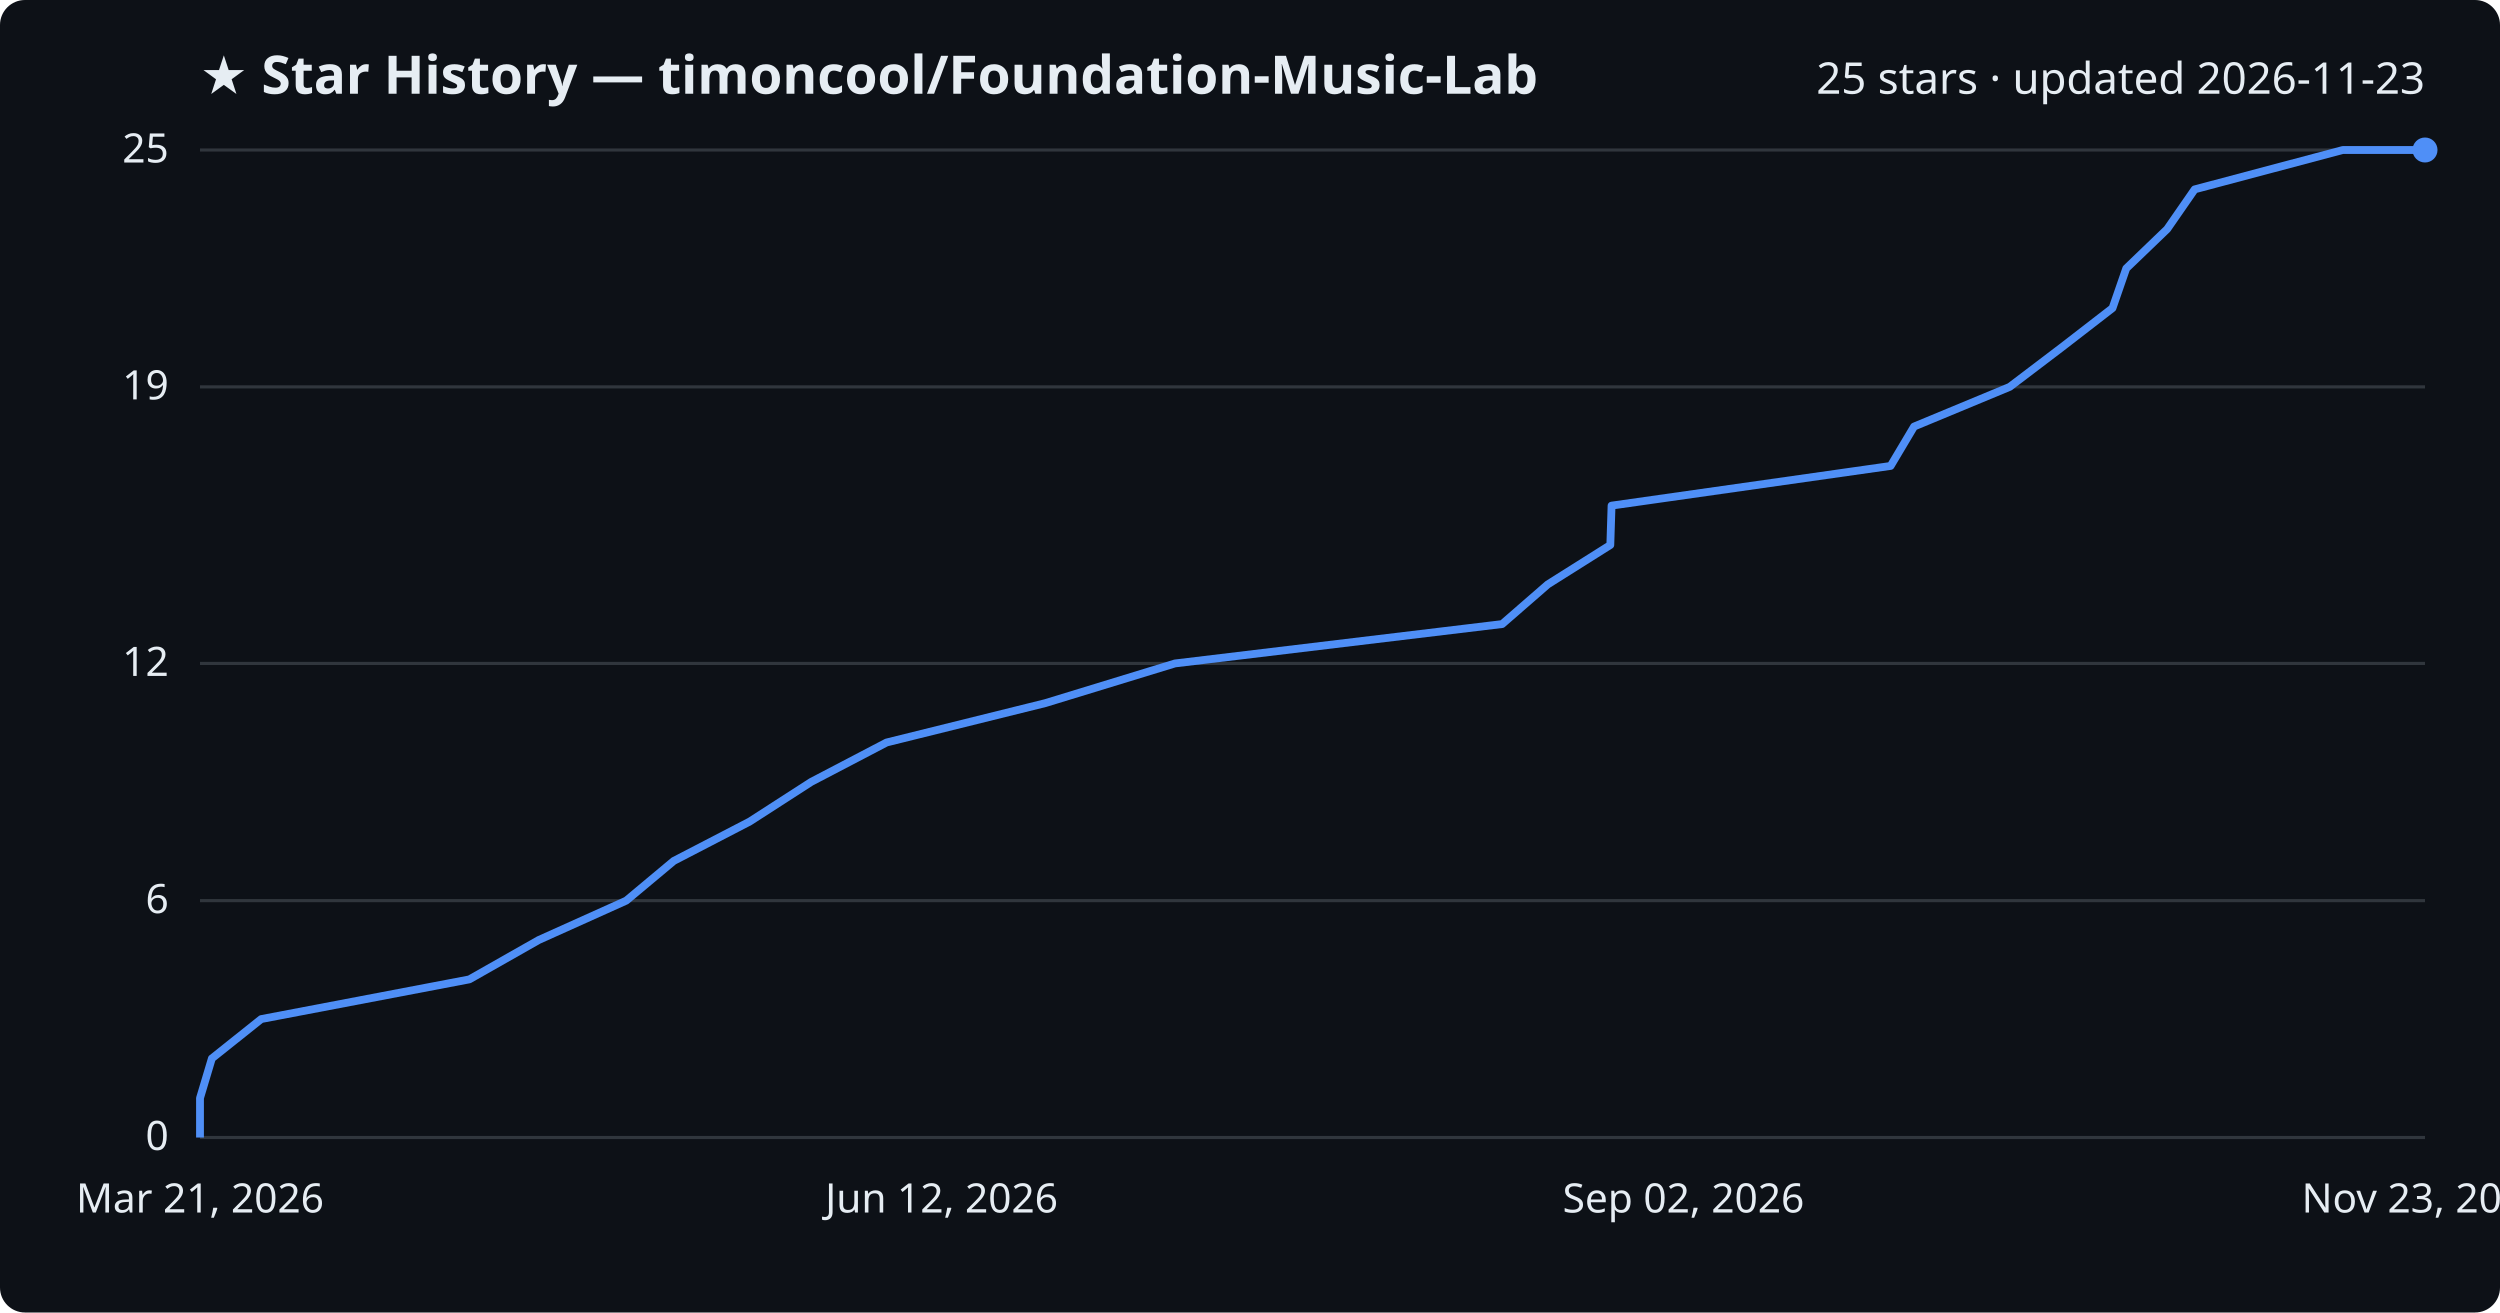
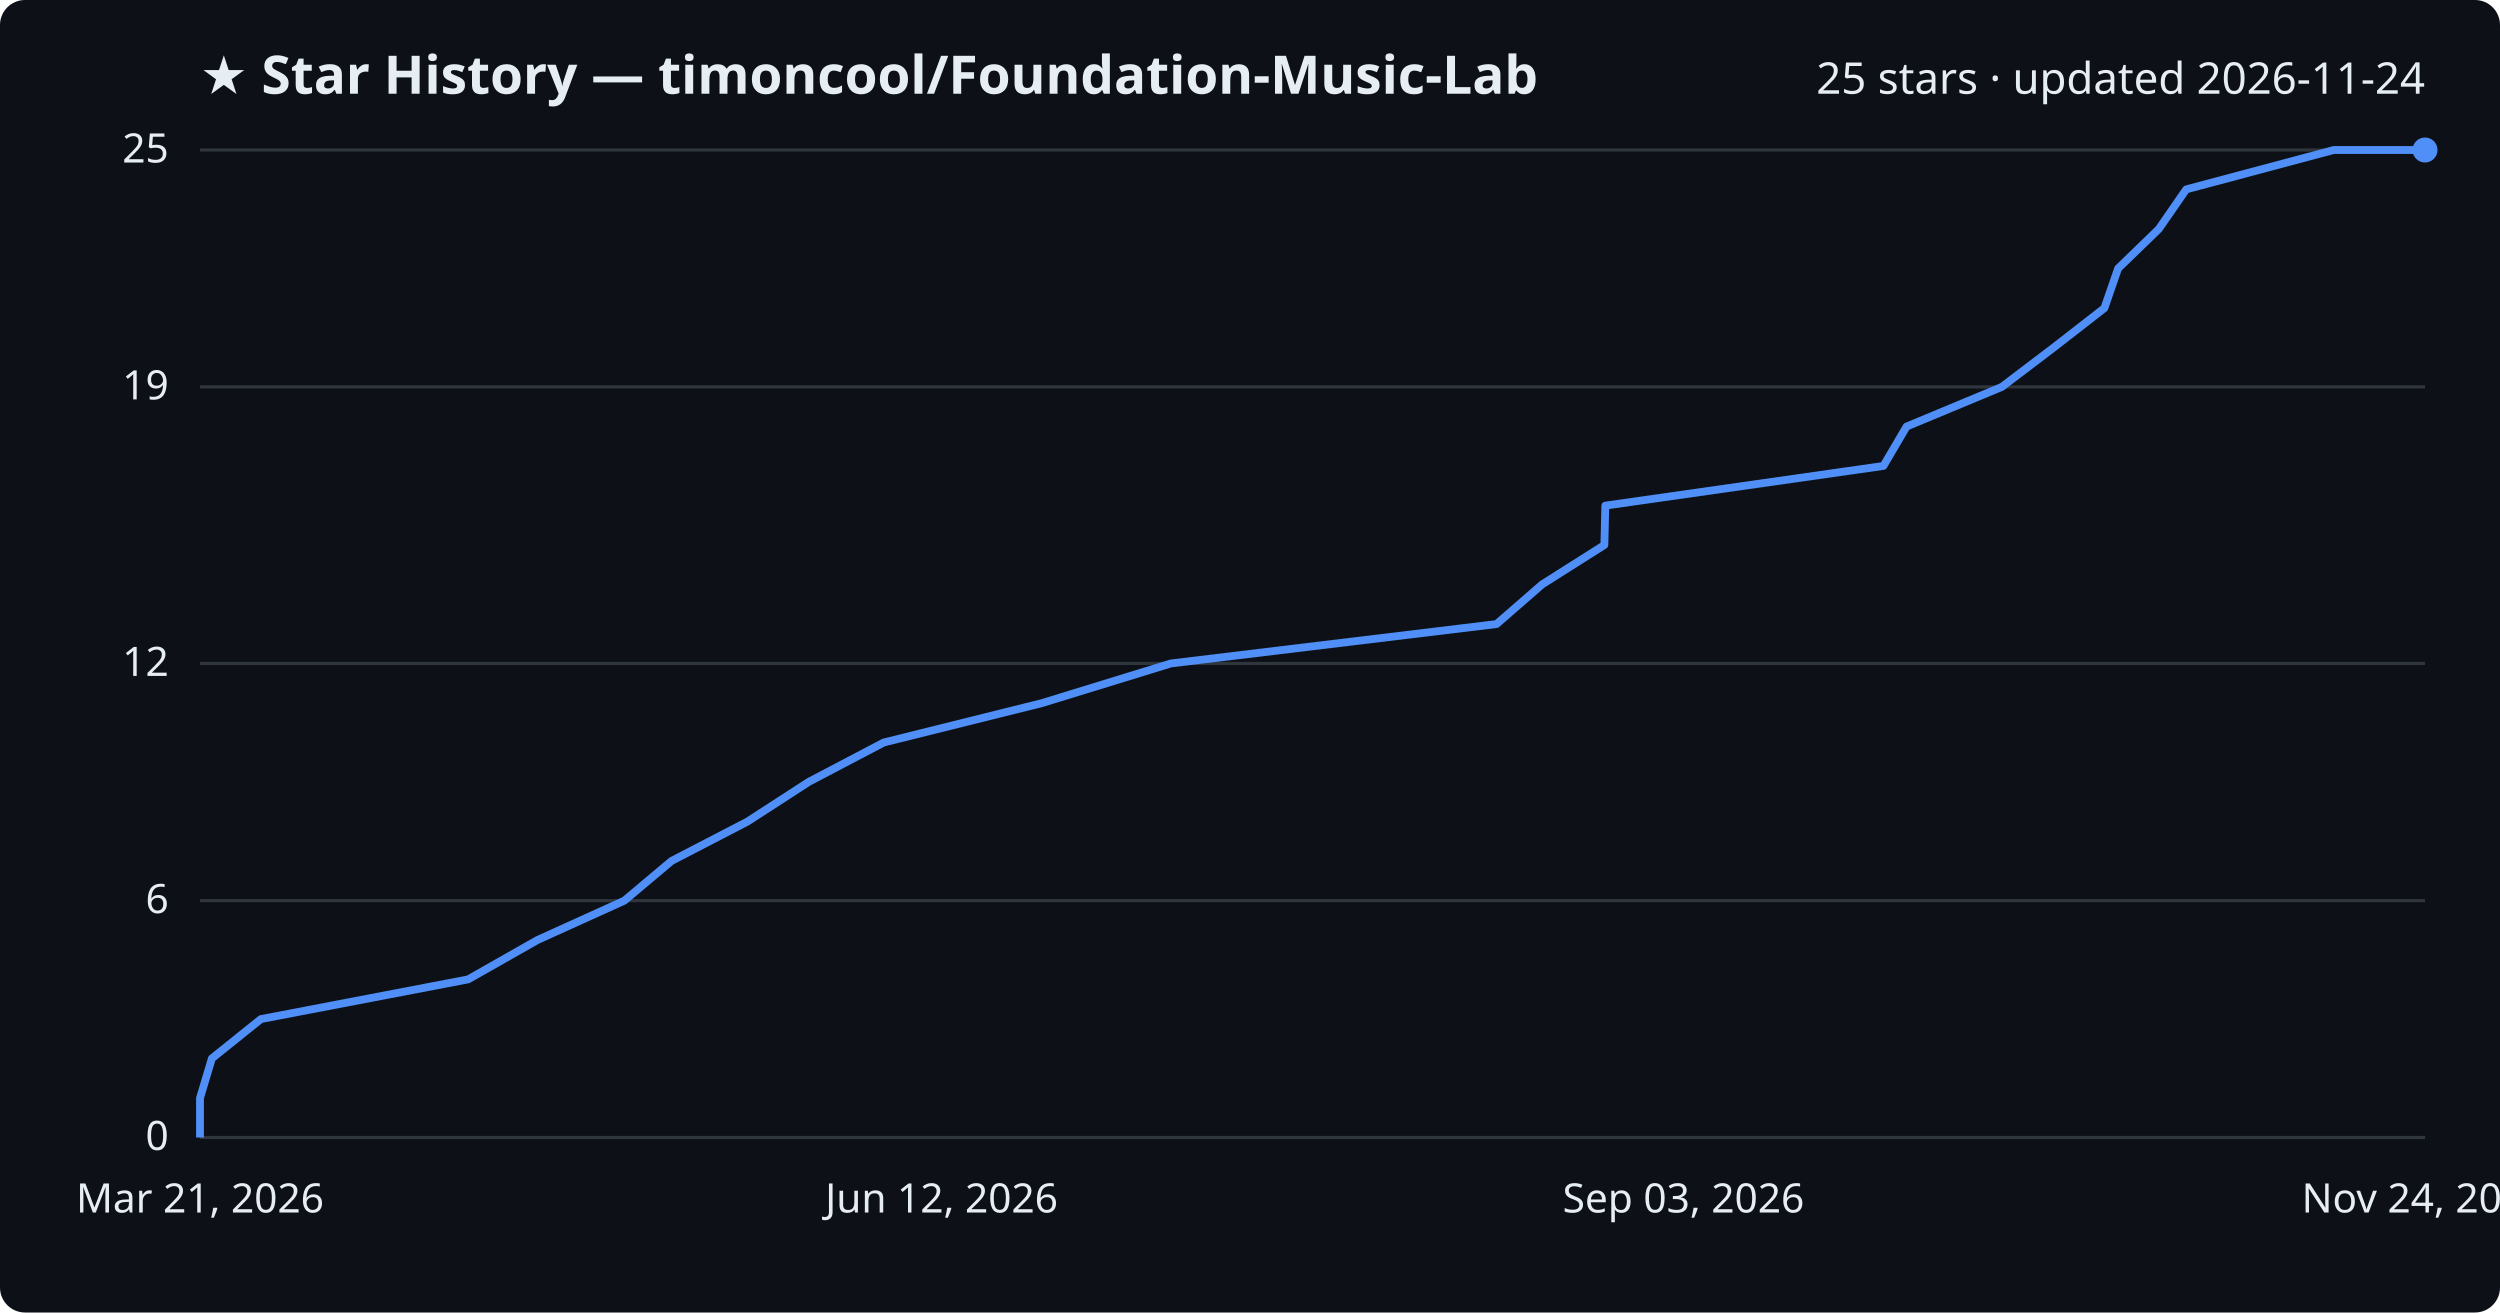
<svg xmlns="http://www.w3.org/2000/svg" viewBox="0 0 800 420" font-family="Segoe UI, sans-serif">
  <rect width="800" height="420" fill="#0d1117" rx="8" />
  <text x="64" y="30" fill="#e6edf3" font-size="17" font-weight="700">★ Star History — timoncool/Foundation-Music-Lab</text>
-   <text x="776" y="30" fill="#e6edf3" font-size="14" text-anchor="end">25 stars · updated 2026-11-23</text>
+   <text x="776" y="30" fill="#e6edf3" font-size="14" text-anchor="end">25 stars · updated 2026-11-24</text>
  <line x1="64" y1="364.0" x2="776" y2="364.0" stroke="#30363d" stroke-width="1" />
  <text x="54" y="368.0" fill="#e6edf3" font-size="13" text-anchor="end">0</text>
  <line x1="64" y1="288.2" x2="776" y2="288.2" stroke="#30363d" stroke-width="1" />
  <text x="54" y="292.2" fill="#e6edf3" font-size="13" text-anchor="end">6</text>
  <line x1="64" y1="212.3" x2="776" y2="212.3" stroke="#30363d" stroke-width="1" />
  <text x="54" y="216.3" fill="#e6edf3" font-size="13" text-anchor="end">12</text>
  <line x1="64" y1="123.8" x2="776" y2="123.8" stroke="#30363d" stroke-width="1" />
  <text x="54" y="127.8" fill="#e6edf3" font-size="13" text-anchor="end">19</text>
  <line x1="64" y1="48.0" x2="776" y2="48.0" stroke="#30363d" stroke-width="1" />
  <text x="54" y="52.0" fill="#e6edf3" font-size="13" text-anchor="end">25</text>
-   <path d="M64.0,364.0 L64.0,351.4 L67.8,338.7 L83.6,326.1 L150.2,313.4 L172.4,300.8 L200.4,288.2 L215.6,275.5 L239.9,262.9 L259.6,250.2 L283.7,237.6 L334.5,225.0 L376.0,212.3 L480.7,199.7 L495.3,187.0 L515.3,174.4 L515.7,161.8 L605.0,149.1 L612.5,136.5 L643.1,123.8 L659.7,111.2 L676.0,98.6 L680.4,85.9 L693.5,73.3 L702.3,60.6 L749.7,48.0 L776.0,48.0" fill="none" stroke="#4f8ff7" stroke-width="2.5" stroke-linejoin="round" />
+   <path d="M64.0,364.0 L64.0,351.4 L67.8,338.7 L83.5,326.1 L149.8,313.4 L172.0,300.8 L199.8,288.2 L214.9,275.5 L239.2,262.9 L258.8,250.2 L282.8,237.6 L333.4,225.0 L374.7,212.3 L478.9,199.7 L493.5,187.0 L513.4,174.4 L513.7,161.8 L602.7,149.1 L610.1,136.5 L640.6,123.8 L657.2,111.2 L673.4,98.6 L677.8,85.9 L690.8,73.3 L699.6,60.6 L746.8,48.0 L776.0,48.0" fill="none" stroke="#4f8ff7" stroke-width="2.5" stroke-linejoin="round" />
  <circle cx="776.0" cy="48.0" r="4" fill="#4f8ff7" />
  <text x="64.0" y="388" fill="#e6edf3" font-size="13" text-anchor="middle">Mar 21, 2026</text>
  <text x="301.3" y="388" fill="#e6edf3" font-size="13" text-anchor="middle">Jun 12, 2026</text>
-   <text x="538.7" y="388" fill="#e6edf3" font-size="13" text-anchor="middle">Sep 02, 2026</text>
-   <text x="776.0" y="388" fill="#e6edf3" font-size="13" text-anchor="middle">Nov 23, 2026</text>
+   <text x="538.7" y="388" fill="#e6edf3" font-size="13" text-anchor="middle">Sep 03, 2026</text>
+   <text x="776.0" y="388" fill="#e6edf3" font-size="13" text-anchor="middle">Nov 24, 2026</text>
</svg>
